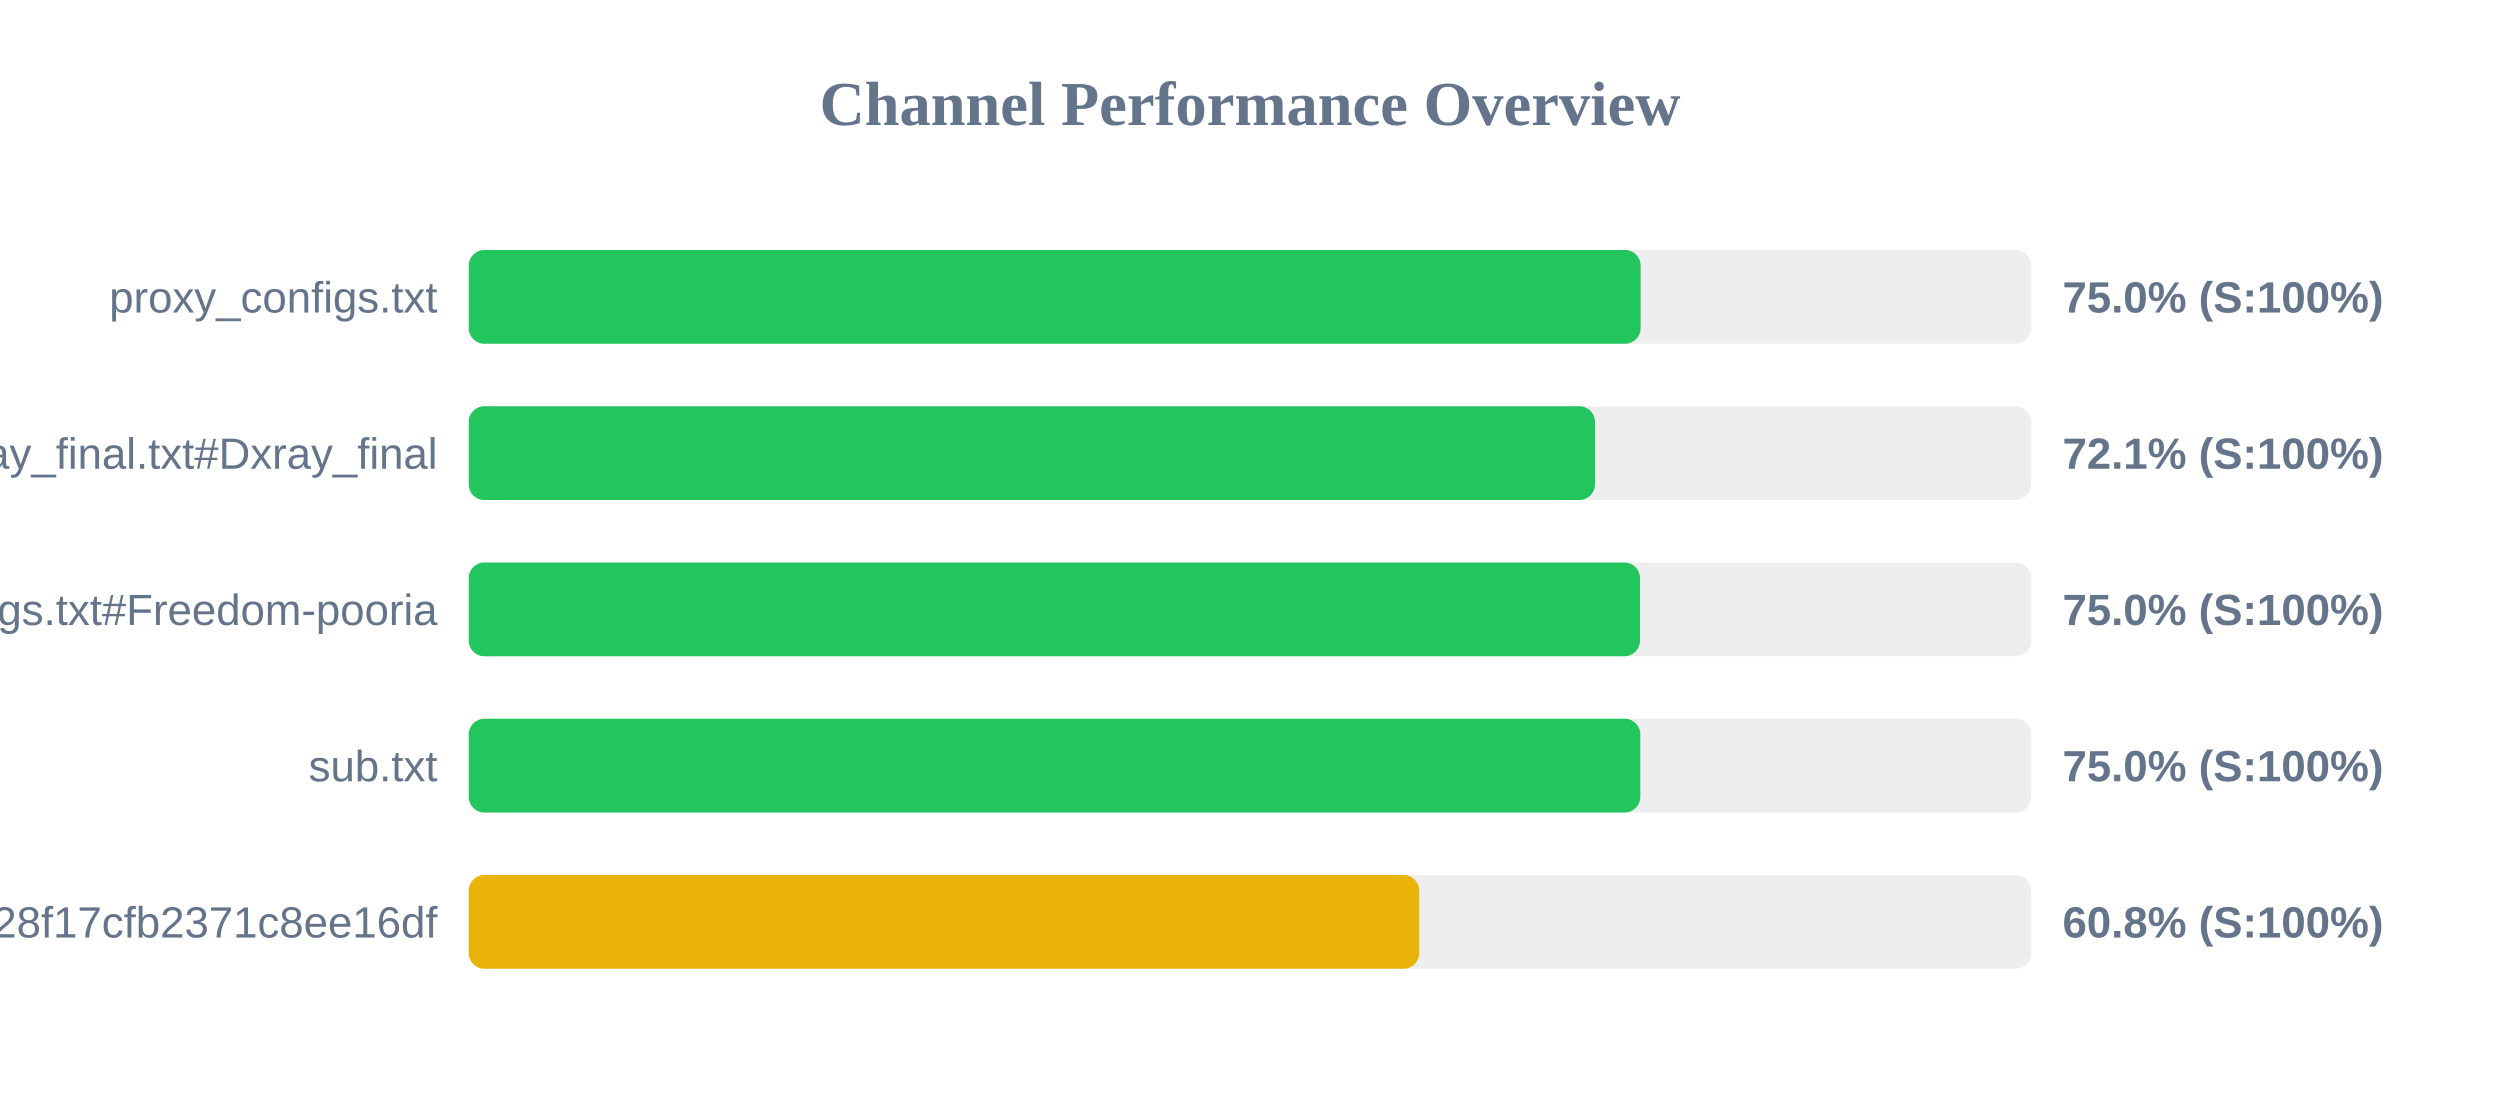
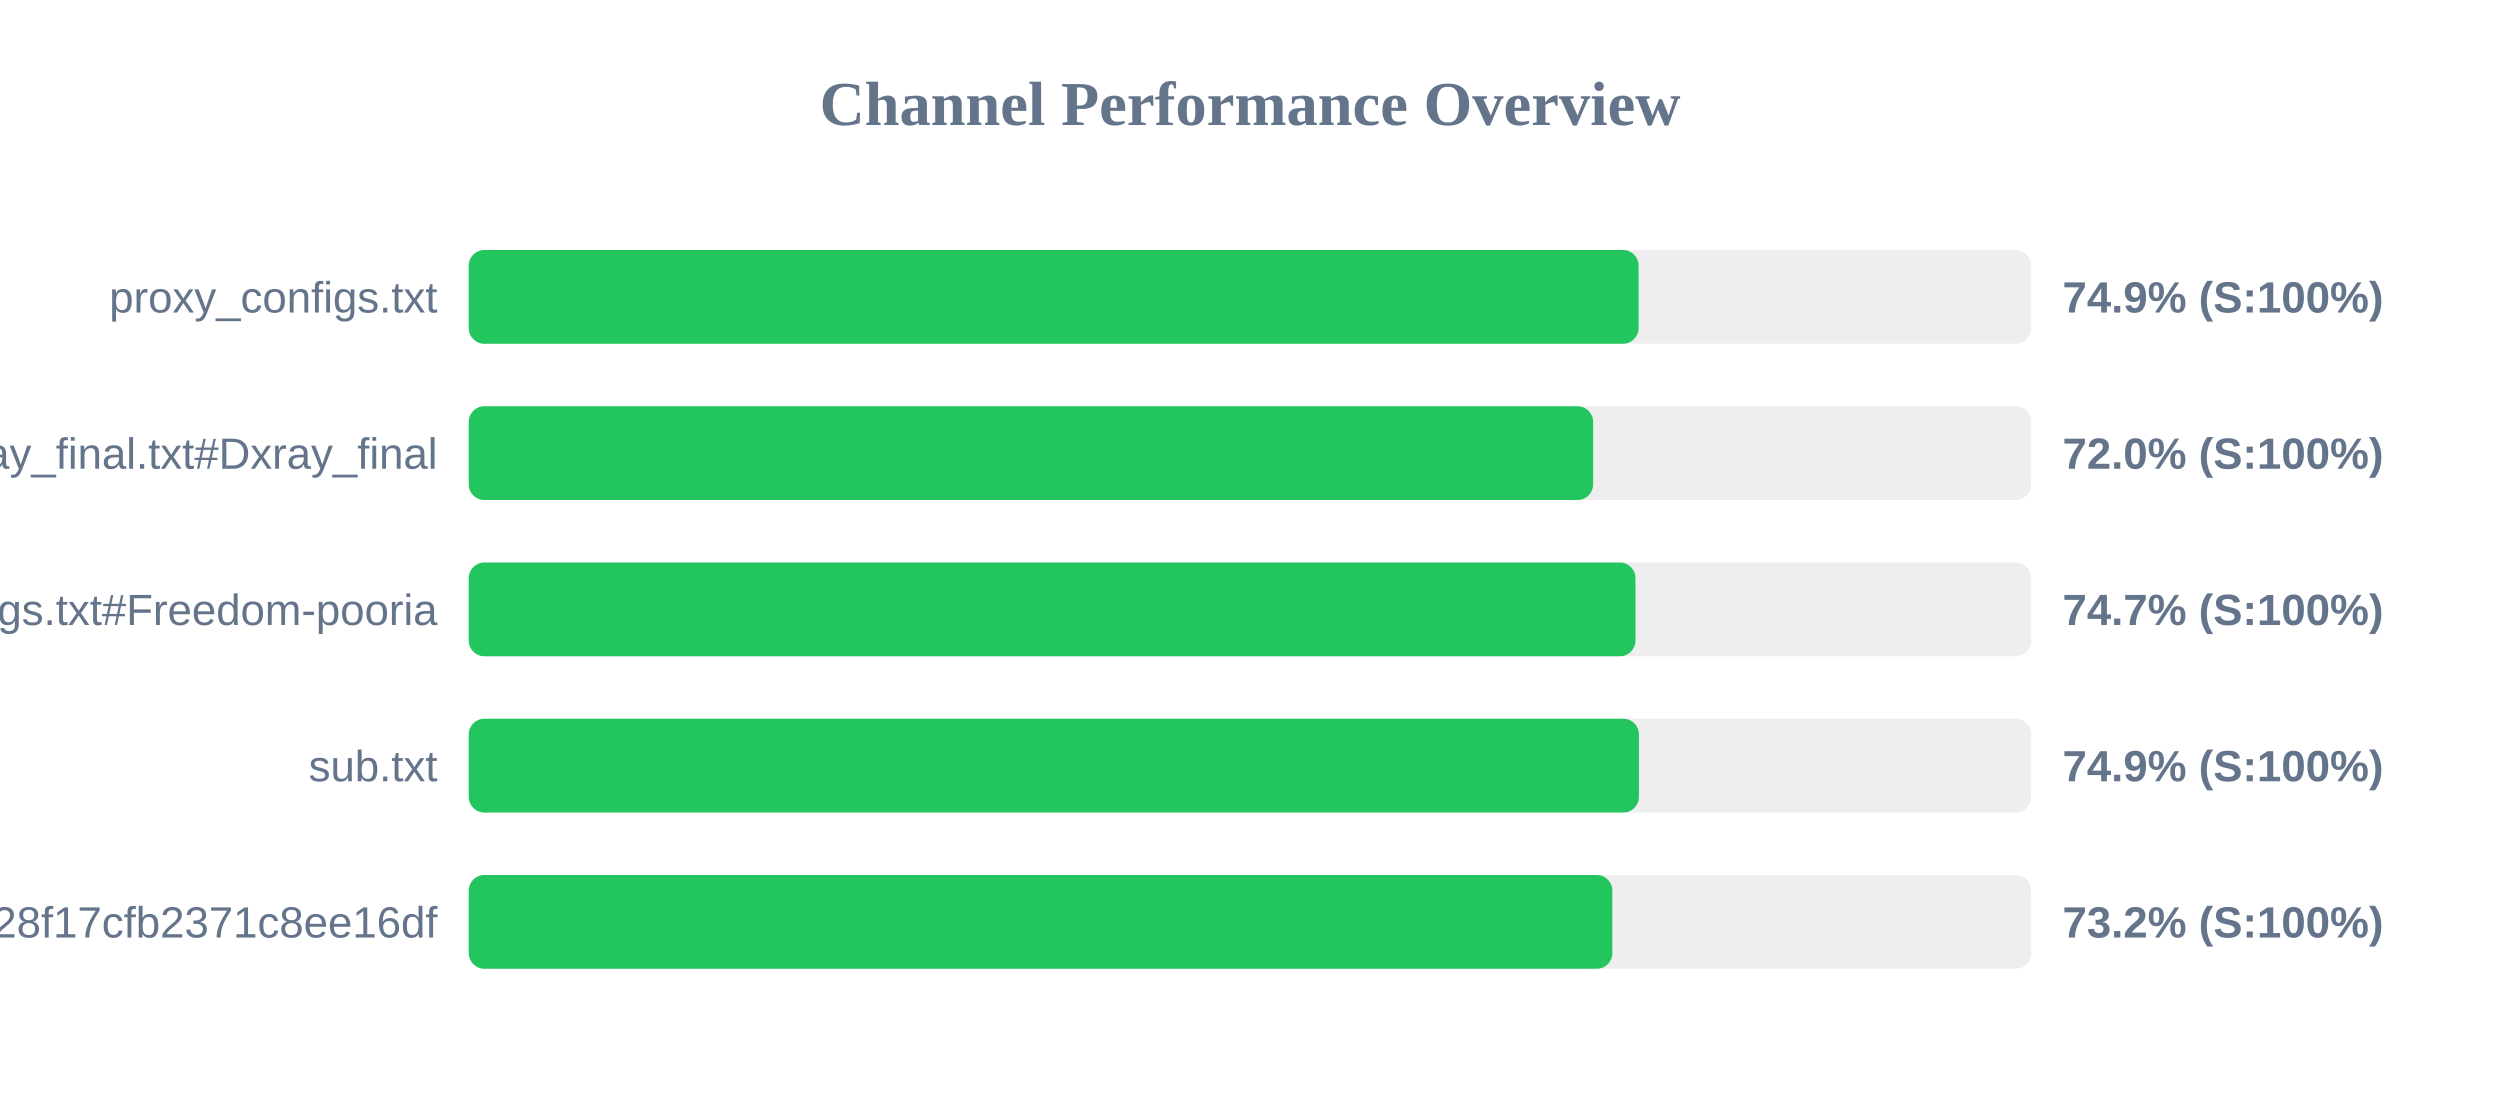
<svg xmlns="http://www.w3.org/2000/svg" width="800" height="350" version="1.1">
  <style>
        .row { font: 14px Arial; fill: #64748b; }
        .score { font: bold 14px Arial; fill: #64748b; }
    </style>
  <text x="400" y="40" text-anchor="middle" font-size="20px" font-weight="bold" fill="#64748b">Channel Performance Overview</text>
  <rect x="150" y="80" width="500" height="30" fill="#eee" rx="5" />
-   <rect x="150" y="80" width="375.0" height="30" fill="#22c55e" rx="5" />
+   <rect x="150" y="80" width="374.35" height="30" fill="#22c55e" rx="5" />
  <text x="140" y="100" text-anchor="end" class="row">proxy_configs.txt</text>
-   <text x="660" y="100" text-anchor="start" class="score">75.0% (S:100%)</text>
+   <text x="660" y="100" text-anchor="start" class="score">74.9% (S:100%)</text>
  <rect x="150" y="130" width="500" height="30" fill="#eee" rx="5" />
-   <rect x="150" y="130" width="360.4" height="30" fill="#22c55e" rx="5" />
+   <rect x="150" y="130" width="359.8" height="30" fill="#22c55e" rx="5" />
  <text x="140" y="150" text-anchor="end" class="row">xray_final.txt#Dxray_final</text>
-   <text x="660" y="150" text-anchor="start" class="score">72.1% (S:100%)</text>
+   <text x="660" y="150" text-anchor="start" class="score">72.0% (S:100%)</text>
  <rect x="150" y="180" width="500" height="30" fill="#eee" rx="5" />
-   <rect x="150" y="180" width="374.8" height="30" fill="#22c55e" rx="5" />
+   <rect x="150" y="180" width="373.35" height="30" fill="#22c55e" rx="5" />
  <text x="140" y="200" text-anchor="end" class="row">v2ray_configs.txt#Freedom-pooria</text>
-   <text x="660" y="200" text-anchor="start" class="score">75.0% (S:100%)</text>
+   <text x="660" y="200" text-anchor="start" class="score">74.7% (S:100%)</text>
  <rect x="150" y="230" width="500" height="30" fill="#eee" rx="5" />
-   <rect x="150" y="230" width="374.9" height="30" fill="#22c55e" rx="5" />
+   <rect x="150" y="230" width="374.45" height="30" fill="#22c55e" rx="5" />
  <text x="140" y="250" text-anchor="end" class="row">sub.txt</text>
-   <text x="660" y="250" text-anchor="start" class="score">75.0% (S:100%)</text>
+   <text x="660" y="250" text-anchor="start" class="score">74.9% (S:100%)</text>
  <rect x="150" y="280" width="500" height="30" fill="#eee" rx="5" />
-   <rect x="150" y="280" width="304.15" height="30" fill="#eab308" rx="5" />
+   <rect x="150" y="280" width="365.95" height="30" fill="#22c55e" rx="5" />
  <text x="140" y="300" text-anchor="end" class="row">?token=fedfed7b41b828f17cfb2371c8ee16df</text>
-   <text x="660" y="300" text-anchor="start" class="score">60.8% (S:100%)</text>
+   <text x="660" y="300" text-anchor="start" class="score">73.2% (S:100%)</text>
</svg>
